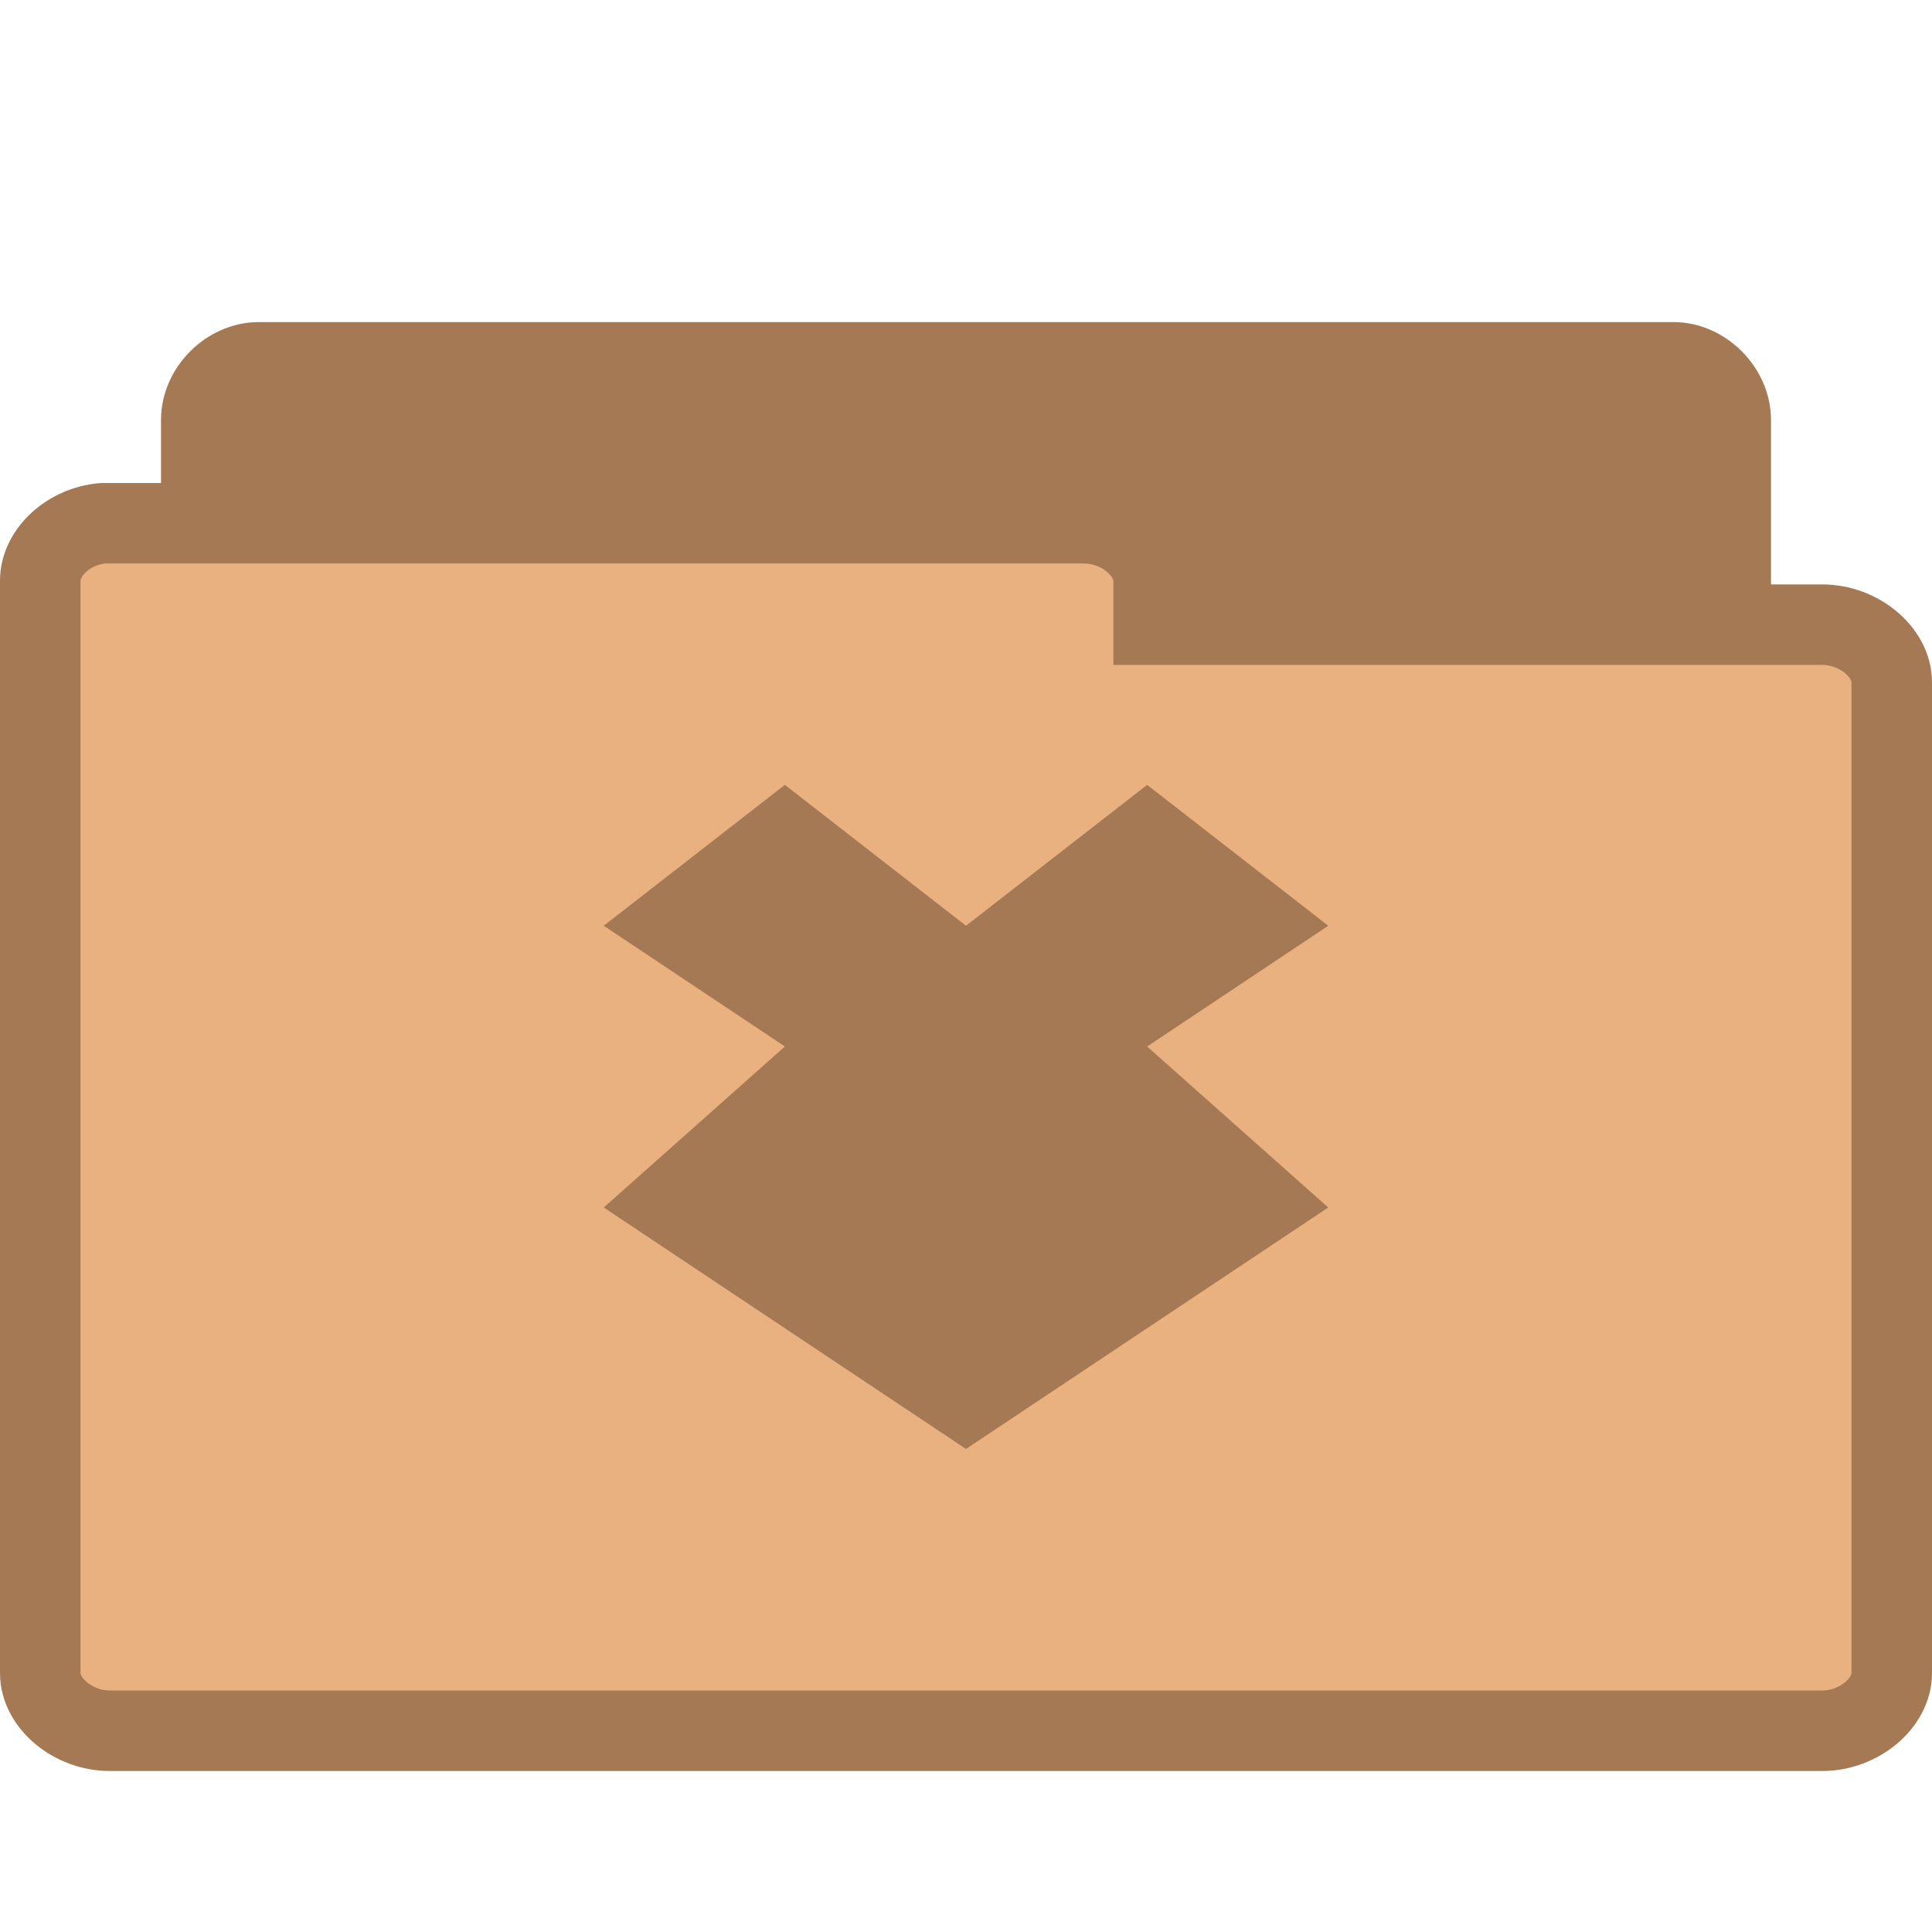
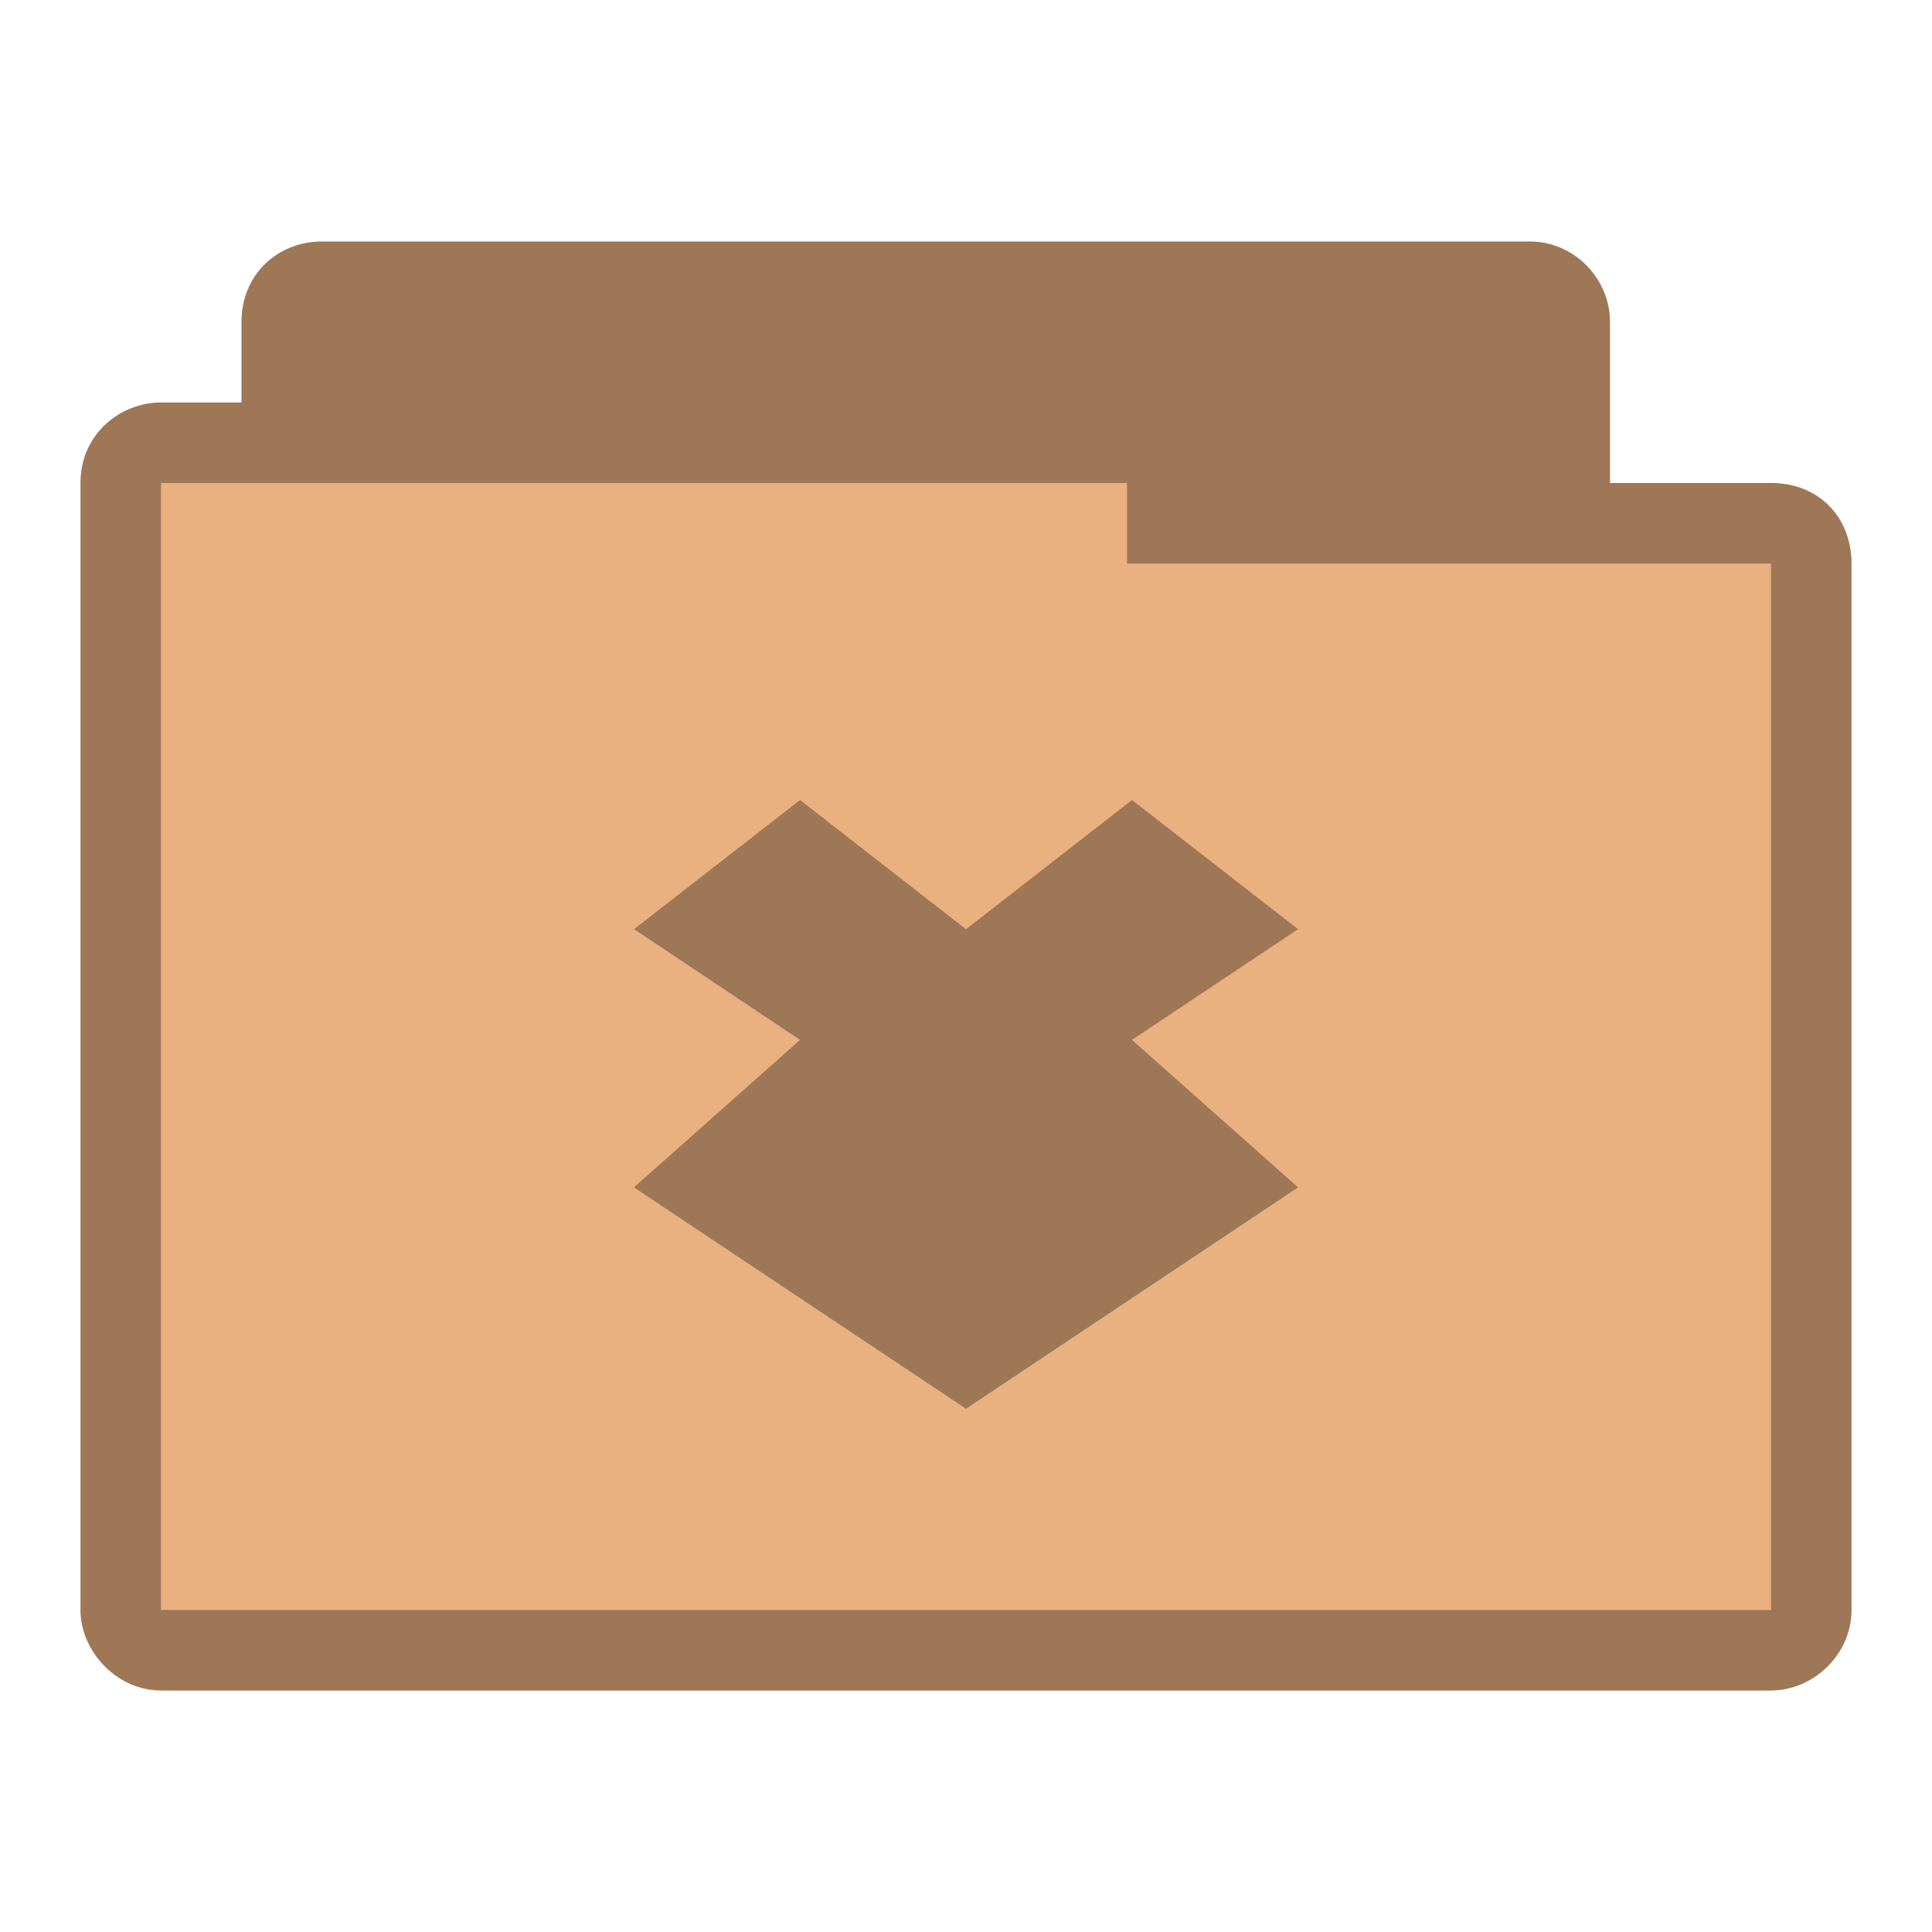
- <svg xmlns="http://www.w3.org/2000/svg" width="24" height="24" viewBox="0 0 24 24">
-   <g style="stroke:#a57953">
-     <path style="fill:#a57953" d="M 3.144,19.497 C 2.793,19.464 2.5,19.134 2.5,18.782 l 0,-13.566 c 0,-0.375 0.339,-0.715 0.714,-0.715 l 17.576,0 c 0.371,0 0.71,0.341 0.71,0.715 l 0,12.308 c 0,0.375 -0.339,0.715 -0.71,0.715 l -6.865,0 0,0.543 c 0,0.375 -0.339,0.715 -0.71,0.715 l -10.001,0 c -0.023,0.004 -0.047,0.004 -0.07,0 z" />
-     <path style="fill:#e9b080" d="M 1.278,6.5 C 0.855,6.534 0.496,6.863 0.5,7.219 l 0,13.566 c 0,0.375 0.411,0.715 0.862,0.715 l 21.276,0 C 23.089,21.5 23.5,21.159 23.5,20.785 l 0,-12.31 c 0,-0.375 -0.411,-0.715 -0.862,-0.715 l -8.307,0 0,-0.541 C 14.331,6.841 13.92,6.5 13.469,6.5 l -12.107,0 c -0.028,0 -0.056,0 -0.084,0 z" />
-   </g>
-   <path style="fill:#a57953" d="M 9.75 9.75 L 7.5 11.5 L 9.75 13 L 7.5 15 L 12 18 L 16.5 15 L 14.25 13 L 16.5 11.5 L 14.25 9.75 L 12 11.5 Z " />
+ <svg xmlns="http://www.w3.org/2000/svg" width="24" height="24" viewBox="0 0 24 24" id="svg3009" version="1.1">
+   <defs id="defs3021" />
+   <path style="font-size:medium;font-style:normal;font-variant:normal;font-weight:normal;font-stretch:normal;text-indent:0;text-align:start;text-decoration:none;line-height:normal;letter-spacing:normal;word-spacing:normal;text-transform:none;direction:ltr;block-progression:tb;writing-mode:lr-tb;text-anchor:start;baseline-shift:baseline;color:#000000;fill:#e9b080;fill-opacity:1;fill-rule:nonzero;stroke:none;stroke-width:1.033;marker:none;visibility:visible;display:inline;overflow:visible;enable-background:accumulate;font-family:Sans;-inkscape-font-specification:Sans" d="m 4,3 c -0.547,0 -1,0.41 -1,1 l 0,1 -1,0 C 1.498,5 1,5.385 1,6 c -1.534e-5,4.594 0,9.406 0,14 0,0.546 0.493,1 1,1 l 20,0 c 0.516,0 1,-0.437 1,-1 l 0,-13 c 0,-0.577 -0.423,-1 -1,-1 l -2,0 0,-2 c 0,-0.487 -0.402,-1 -1,-1 z" id="path2995" />
+   <path style="font-size:medium;font-style:normal;font-variant:normal;font-weight:normal;font-stretch:normal;text-indent:0;text-align:start;text-decoration:none;line-height:normal;letter-spacing:normal;word-spacing:normal;text-transform:none;direction:ltr;block-progression:tb;writing-mode:lr-tb;text-anchor:start;baseline-shift:baseline;color:#000000;fill:#000000;fill-opacity:0.322;fill-rule:nonzero;stroke:none;stroke-width:1.033;marker:none;visibility:visible;display:inline;overflow:visible;enable-background:accumulate;font-family:Sans;-inkscape-font-specification:Sans" d="m 4,3 c -0.544,0 -1,0.399 -1,1 l 0,1 -1,0 C 1.493,5 1,5.396 1,6 c -2.604e-5,4.594 0,9.406 0,14 0,0.487 0.419,1 1,1 l 20,0 c 0.521,0 1,-0.443 1,-1 l 0,-13 c 0,-0.573 -0.394,-1 -1,-1 l -2,0 0,-2 c 0,-0.559 -0.457,-1 -1,-1 z m 10,3 0,1 8,0 0,13 -20,0 0,-14 z" id="path3786" />
+   <path style="fill:#000000;fill-opacity:0.322" d="m 9.938,9.938 -2.062,1.605 2.062,1.375 L 7.875,14.75 12,17.5 16.125,14.75 14.062,12.918 16.125,11.543 14.062,9.938 12,11.543 z" id="path3017" />
</svg>
